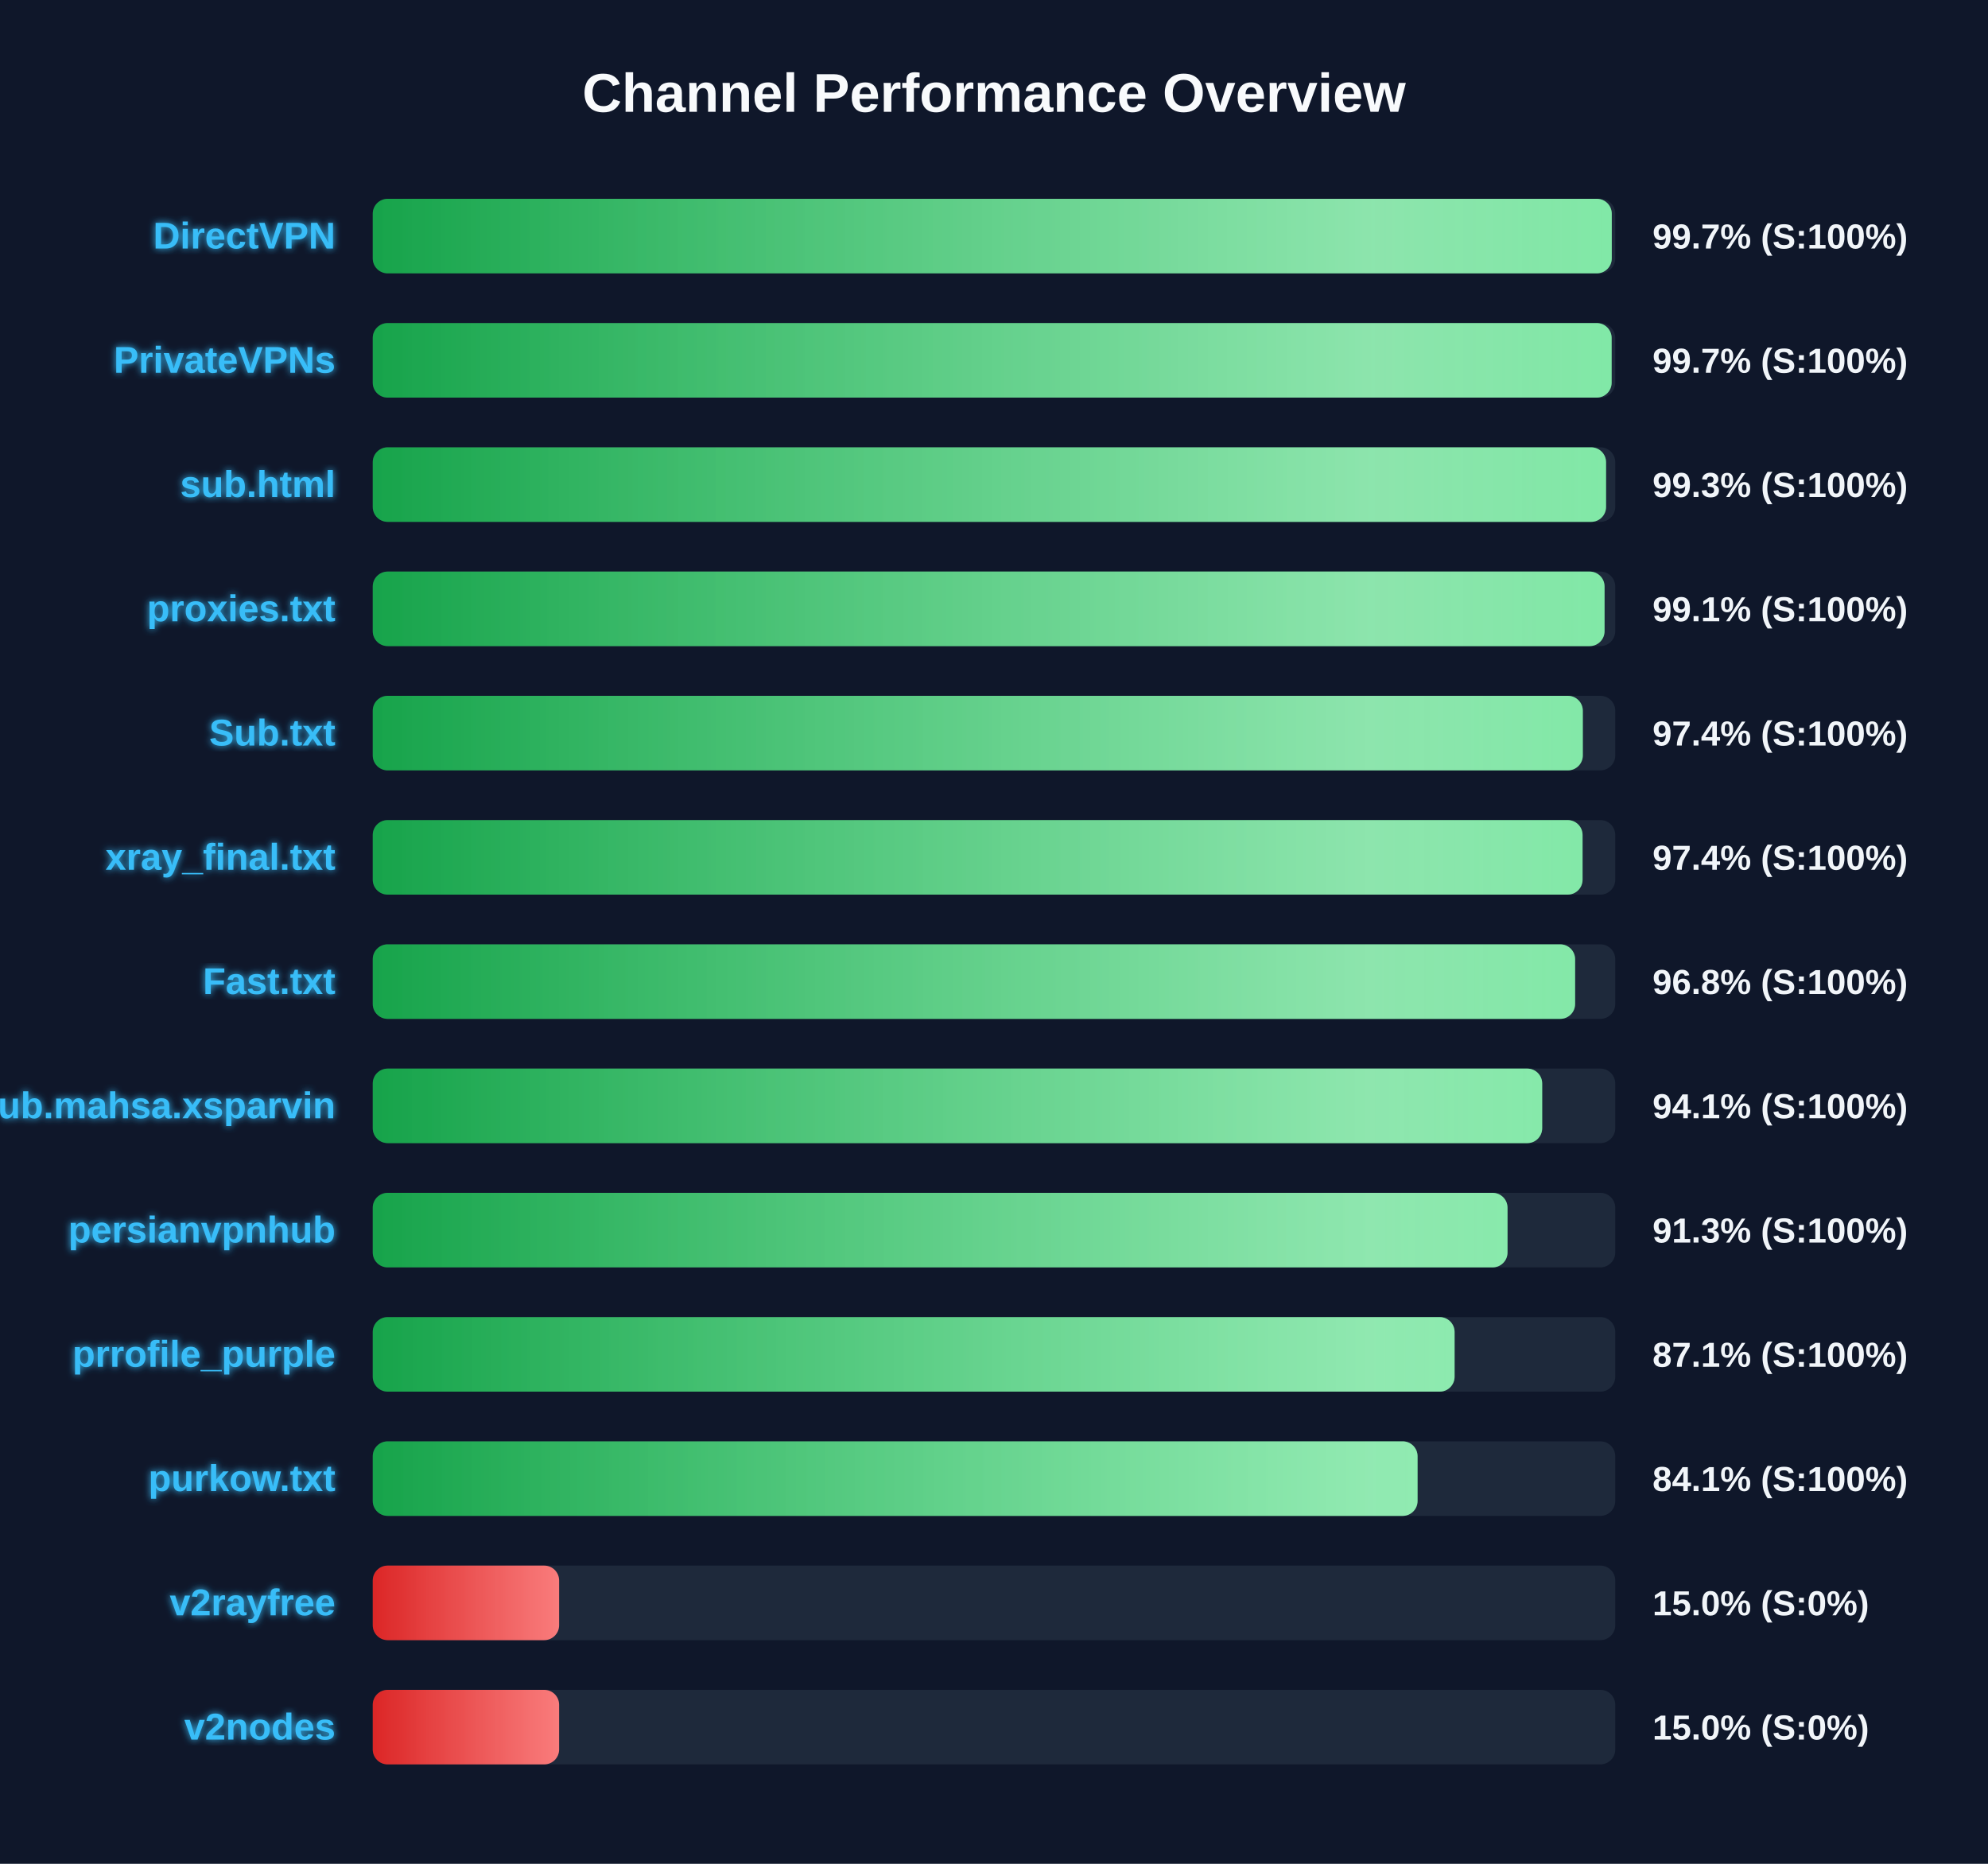
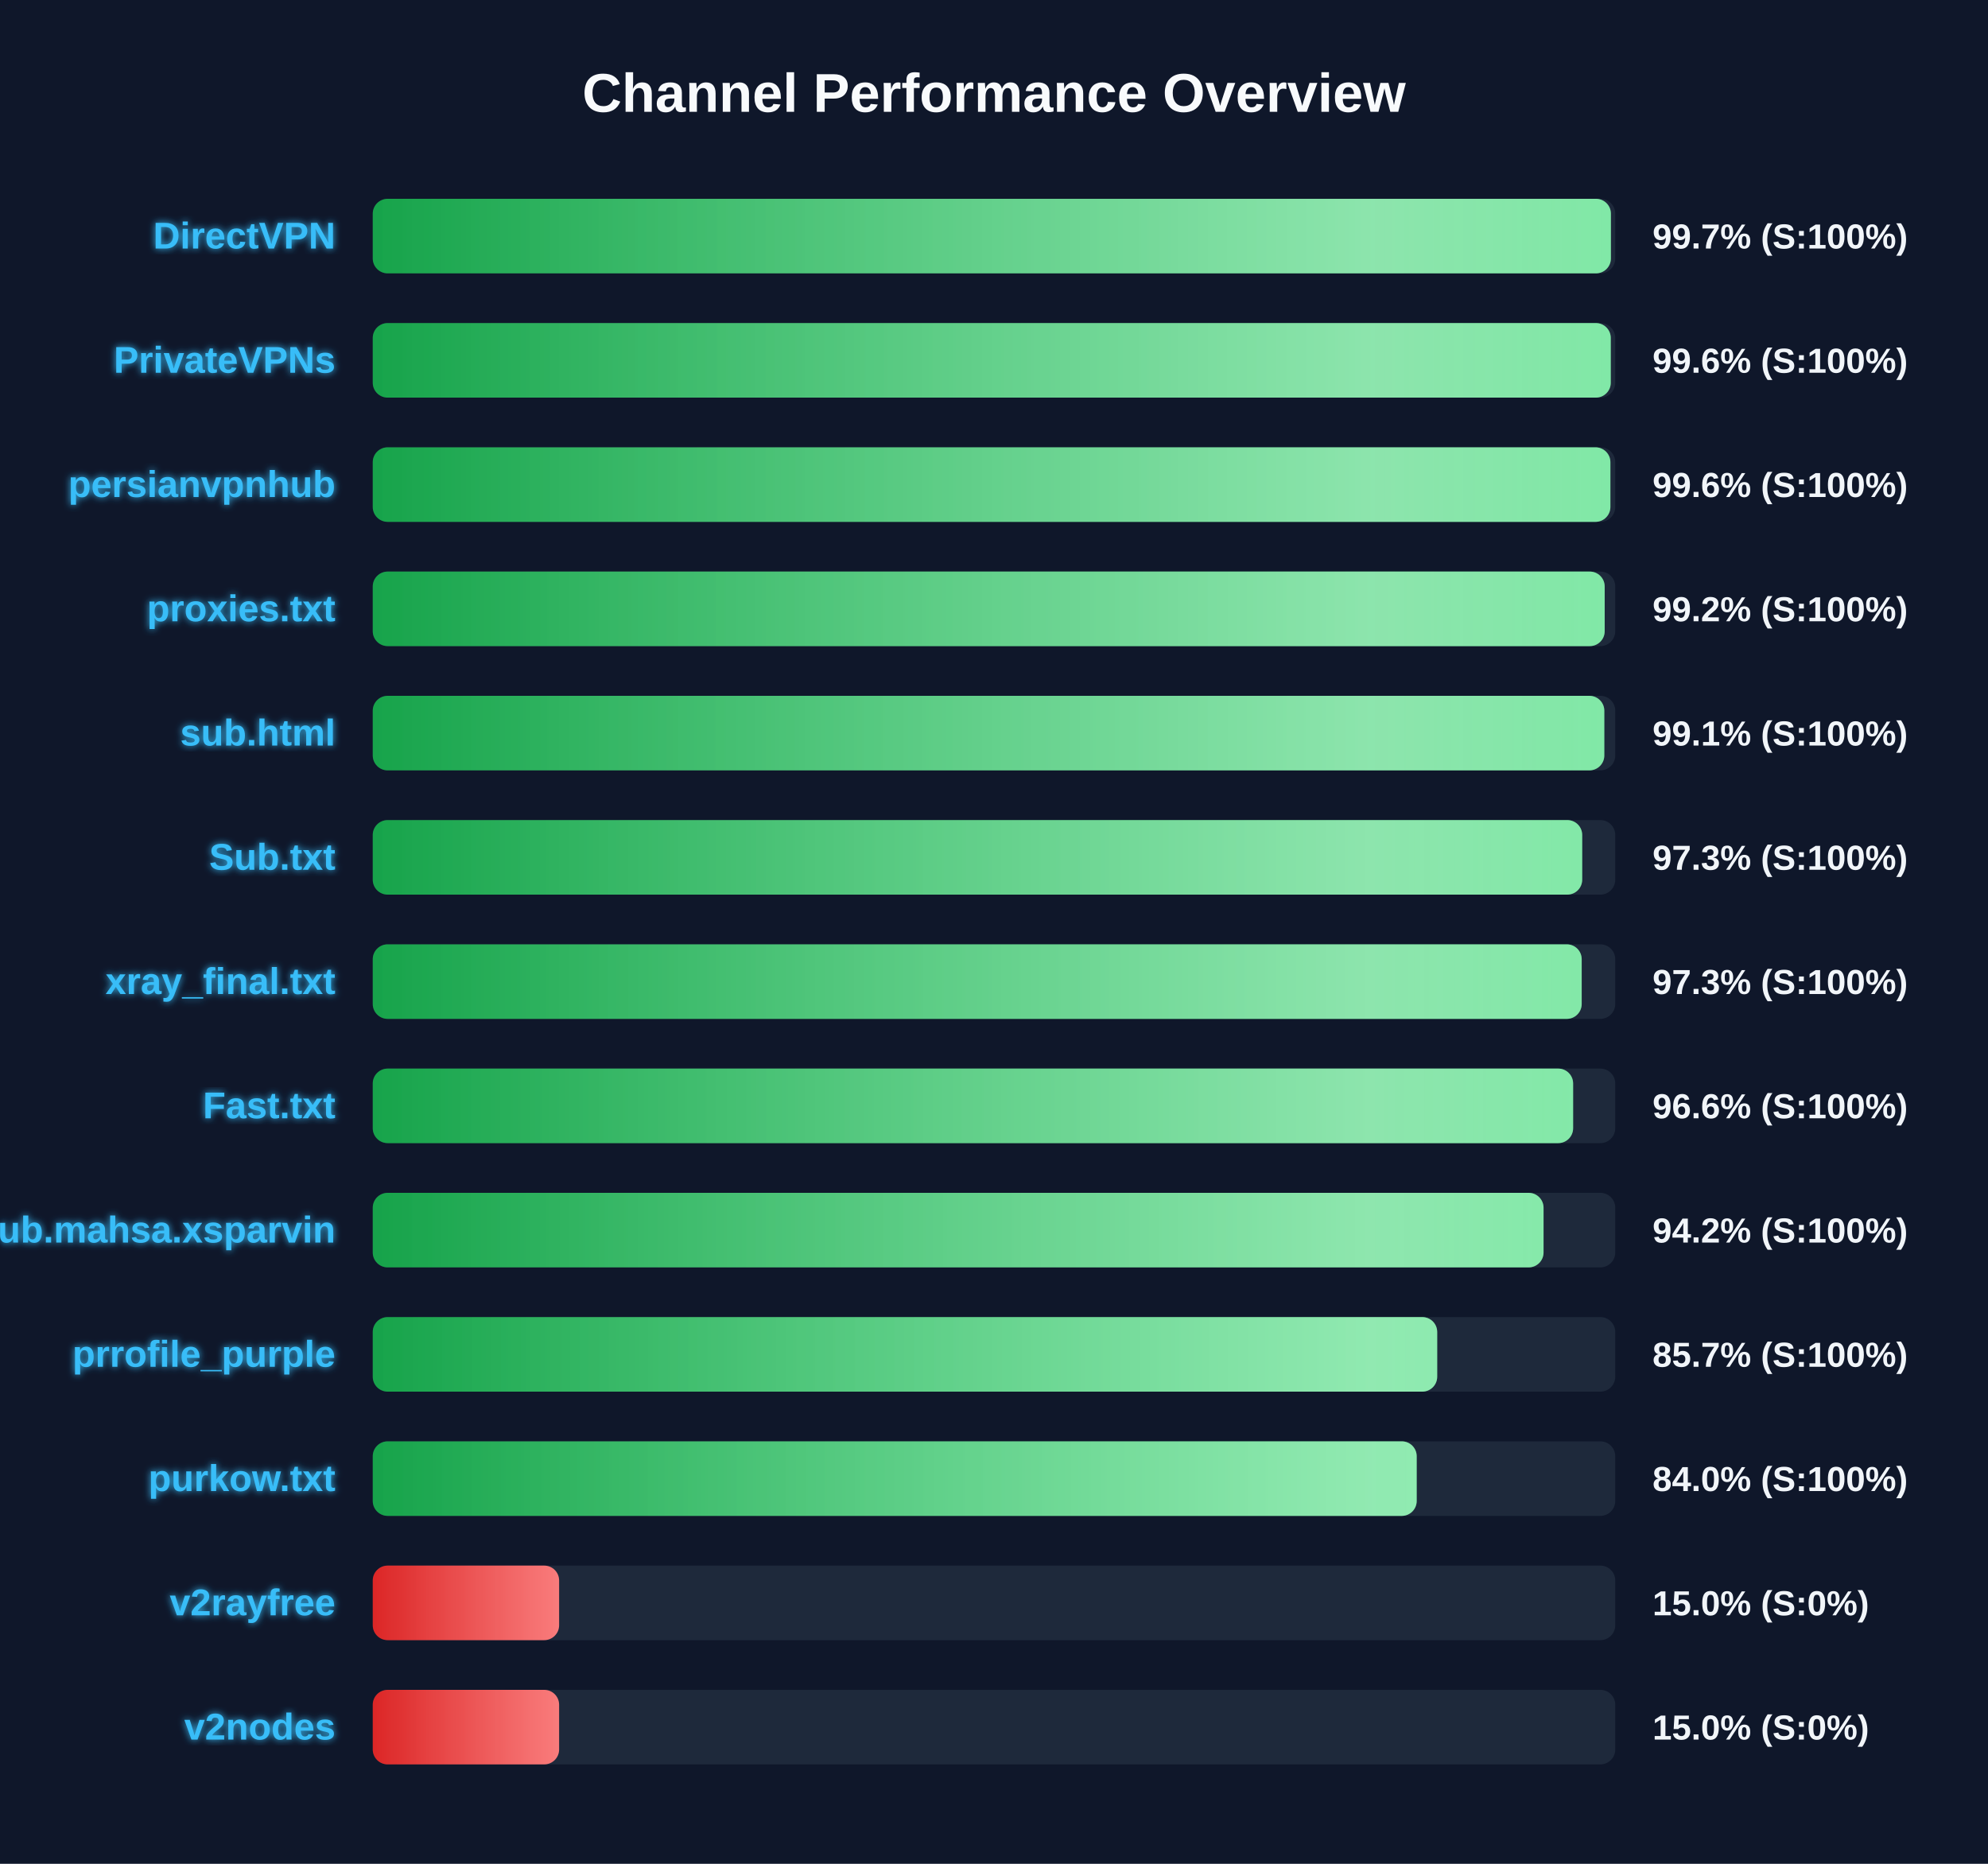
<svg xmlns="http://www.w3.org/2000/svg" width="800" height="750" version="1.1">
  <defs>
    <linearGradient id="grad-green" x1="0%" y1="0%" x2="100%" y2="0%">
      <stop offset="0%" stop-color="#16a34a" />
      <stop offset="100%" stop-color="#4ade80" />
    </linearGradient>
    <linearGradient id="grad-yellow" x1="0%" y1="0%" x2="100%" y2="0%">
      <stop offset="0%" stop-color="#ca8a04" />
      <stop offset="100%" stop-color="#fde047" />
    </linearGradient>
    <linearGradient id="grad-red" x1="0%" y1="0%" x2="100%" y2="0%">
      <stop offset="0%" stop-color="#dc2626" />
      <stop offset="100%" stop-color="#f87171" />
    </linearGradient>
    <linearGradient id="shimmer" x1="0%" y1="0%" x2="100%" y2="0%">
      <stop offset="0%" stop-color="rgba(255,255,255,0)" />
      <stop offset="50%" stop-color="rgba(255,255,255,0.4)" />
      <stop offset="100%" stop-color="rgba(255,255,255,0)" />
    </linearGradient>
    <filter id="glow" x="-20%" y="-20%" width="140%" height="140%">
      <feGaussianBlur stdDeviation="1.5" result="blur" />
      <feComposite in="SourceGraphic" in2="blur" operator="over" />
    </filter>
  </defs>
  <style>
        .bg-rect { fill: #0f172a; }
        .title { font: bold 22px 'Segoe UI', Arial, sans-serif; fill: #f8fafc; }
        .row { font: bold 15px 'Segoe UI', Arial, sans-serif; fill: #38bdf8; filter: url(#glow); }
        .score { font: bold 14px 'Segoe UI', Arial, sans-serif; fill: #f1f5f9; }
        @keyframes shimmer-anim {
            0% { transform: translateX(-100%); }
            100% { transform: translateX(200%); }
        }
        .shimmer-rect {
            animation: shimmer-anim 2.5s infinite linear;
        }
    </style>
  <rect width="100%" height="100%" class="bg-rect" />
  <text x="400" y="45" text-anchor="middle" class="title">Channel Performance Overview</text>
  <rect x="150" y="80" width="500" height="30" fill="#1e293b" rx="6" />
  <clipPath id="clip-0">
-     <rect x="150" y="80" width="498.6" height="30" rx="6" />
+     <rect x="150" y="80" width="498.25" height="30" rx="6" />
  </clipPath>
-   <rect x="150" y="80" width="498.6" height="30" fill="url(#grad-green)" rx="6" />
+   <rect x="150" y="80" width="498.25" height="30" fill="url(#grad-green)" rx="6" />
  <g clip-path="url(#clip-0)">
    <rect x="150" y="80" width="100%" height="30" fill="url(#shimmer)" class="shimmer-rect" />
  </g>
  <text x="135" y="100" text-anchor="end" class="row">DirectVPN</text>
  <text x="665" y="100" text-anchor="start" class="score">99.7% (S:100%)</text>
  <rect x="150" y="130" width="500" height="30" fill="#1e293b" rx="6" />
  <clipPath id="clip-1">
-     <rect x="150" y="130" width="498.55" height="30" rx="6" />
+     <rect x="150" y="130" width="498.2" height="30" rx="6" />
  </clipPath>
-   <rect x="150" y="130" width="498.55" height="30" fill="url(#grad-green)" rx="6" />
+   <rect x="150" y="130" width="498.2" height="30" fill="url(#grad-green)" rx="6" />
  <g clip-path="url(#clip-1)">
    <rect x="150" y="130" width="100%" height="30" fill="url(#shimmer)" class="shimmer-rect" />
  </g>
  <text x="135" y="150" text-anchor="end" class="row">PrivateVPNs</text>
-   <text x="665" y="150" text-anchor="start" class="score">99.7% (S:100%)</text>
+   <text x="665" y="150" text-anchor="start" class="score">99.6% (S:100%)</text>
  <rect x="150" y="180" width="500" height="30" fill="#1e293b" rx="6" />
  <clipPath id="clip-2">
-     <rect x="150" y="180" width="496.3" height="30" rx="6" />
+     <rect x="150" y="180" width="498.05" height="30" rx="6" />
  </clipPath>
-   <rect x="150" y="180" width="496.3" height="30" fill="url(#grad-green)" rx="6" />
+   <rect x="150" y="180" width="498.05" height="30" fill="url(#grad-green)" rx="6" />
  <g clip-path="url(#clip-2)">
    <rect x="150" y="180" width="100%" height="30" fill="url(#shimmer)" class="shimmer-rect" />
  </g>
-   <text x="135" y="200" text-anchor="end" class="row">sub.html</text>
-   <text x="665" y="200" text-anchor="start" class="score">99.3% (S:100%)</text>
+   <text x="135" y="200" text-anchor="end" class="row">persianvpnhub</text>
+   <text x="665" y="200" text-anchor="start" class="score">99.6% (S:100%)</text>
  <rect x="150" y="230" width="500" height="30" fill="#1e293b" rx="6" />
  <clipPath id="clip-3">
-     <rect x="150" y="230" width="495.7" height="30" rx="6" />
+     <rect x="150" y="230" width="495.75" height="30" rx="6" />
  </clipPath>
-   <rect x="150" y="230" width="495.7" height="30" fill="url(#grad-green)" rx="6" />
+   <rect x="150" y="230" width="495.75" height="30" fill="url(#grad-green)" rx="6" />
  <g clip-path="url(#clip-3)">
    <rect x="150" y="230" width="100%" height="30" fill="url(#shimmer)" class="shimmer-rect" />
  </g>
  <text x="135" y="250" text-anchor="end" class="row">proxies.txt</text>
-   <text x="665" y="250" text-anchor="start" class="score">99.1% (S:100%)</text>
+   <text x="665" y="250" text-anchor="start" class="score">99.2% (S:100%)</text>
  <rect x="150" y="280" width="500" height="30" fill="#1e293b" rx="6" />
  <clipPath id="clip-4">
-     <rect x="150" y="280" width="486.95" height="30" rx="6" />
+     <rect x="150" y="280" width="495.6" height="30" rx="6" />
  </clipPath>
-   <rect x="150" y="280" width="486.95" height="30" fill="url(#grad-green)" rx="6" />
+   <rect x="150" y="280" width="495.6" height="30" fill="url(#grad-green)" rx="6" />
  <g clip-path="url(#clip-4)">
    <rect x="150" y="280" width="100%" height="30" fill="url(#shimmer)" class="shimmer-rect" />
  </g>
-   <text x="135" y="300" text-anchor="end" class="row">Sub.txt</text>
-   <text x="665" y="300" text-anchor="start" class="score">97.4% (S:100%)</text>
+   <text x="135" y="300" text-anchor="end" class="row">sub.html</text>
+   <text x="665" y="300" text-anchor="start" class="score">99.1% (S:100%)</text>
  <rect x="150" y="330" width="500" height="30" fill="#1e293b" rx="6" />
  <clipPath id="clip-5">
-     <rect x="150" y="330" width="486.85" height="30" rx="6" />
+     <rect x="150" y="330" width="486.7" height="30" rx="6" />
  </clipPath>
-   <rect x="150" y="330" width="486.85" height="30" fill="url(#grad-green)" rx="6" />
+   <rect x="150" y="330" width="486.7" height="30" fill="url(#grad-green)" rx="6" />
  <g clip-path="url(#clip-5)">
    <rect x="150" y="330" width="100%" height="30" fill="url(#shimmer)" class="shimmer-rect" />
  </g>
-   <text x="135" y="350" text-anchor="end" class="row">xray_final.txt</text>
-   <text x="665" y="350" text-anchor="start" class="score">97.4% (S:100%)</text>
+   <text x="135" y="350" text-anchor="end" class="row">Sub.txt</text>
+   <text x="665" y="350" text-anchor="start" class="score">97.3% (S:100%)</text>
  <rect x="150" y="380" width="500" height="30" fill="#1e293b" rx="6" />
  <clipPath id="clip-6">
-     <rect x="150" y="380" width="483.85" height="30" rx="6" />
+     <rect x="150" y="380" width="486.5" height="30" rx="6" />
  </clipPath>
-   <rect x="150" y="380" width="483.85" height="30" fill="url(#grad-green)" rx="6" />
+   <rect x="150" y="380" width="486.5" height="30" fill="url(#grad-green)" rx="6" />
  <g clip-path="url(#clip-6)">
    <rect x="150" y="380" width="100%" height="30" fill="url(#shimmer)" class="shimmer-rect" />
  </g>
-   <text x="135" y="400" text-anchor="end" class="row">Fast.txt</text>
-   <text x="665" y="400" text-anchor="start" class="score">96.8% (S:100%)</text>
+   <text x="135" y="400" text-anchor="end" class="row">xray_final.txt</text>
+   <text x="665" y="400" text-anchor="start" class="score">97.3% (S:100%)</text>
  <rect x="150" y="430" width="500" height="30" fill="#1e293b" rx="6" />
  <clipPath id="clip-7">
-     <rect x="150" y="430" width="470.6" height="30" rx="6" />
+     <rect x="150" y="430" width="483.05" height="30" rx="6" />
  </clipPath>
-   <rect x="150" y="430" width="470.6" height="30" fill="url(#grad-green)" rx="6" />
+   <rect x="150" y="430" width="483.05" height="30" fill="url(#grad-green)" rx="6" />
  <g clip-path="url(#clip-7)">
    <rect x="150" y="430" width="100%" height="30" fill="url(#shimmer)" class="shimmer-rect" />
  </g>
-   <text x="135" y="450" text-anchor="end" class="row">Sub.mahsa.xsparvin</text>
-   <text x="665" y="450" text-anchor="start" class="score">94.1% (S:100%)</text>
+   <text x="135" y="450" text-anchor="end" class="row">Fast.txt</text>
+   <text x="665" y="450" text-anchor="start" class="score">96.6% (S:100%)</text>
  <rect x="150" y="480" width="500" height="30" fill="#1e293b" rx="6" />
  <clipPath id="clip-8">
-     <rect x="150" y="480" width="456.65" height="30" rx="6" />
+     <rect x="150" y="480" width="471.15" height="30" rx="6" />
  </clipPath>
-   <rect x="150" y="480" width="456.65" height="30" fill="url(#grad-green)" rx="6" />
+   <rect x="150" y="480" width="471.15" height="30" fill="url(#grad-green)" rx="6" />
  <g clip-path="url(#clip-8)">
    <rect x="150" y="480" width="100%" height="30" fill="url(#shimmer)" class="shimmer-rect" />
  </g>
-   <text x="135" y="500" text-anchor="end" class="row">persianvpnhub</text>
-   <text x="665" y="500" text-anchor="start" class="score">91.3% (S:100%)</text>
+   <text x="135" y="500" text-anchor="end" class="row">Sub.mahsa.xsparvin</text>
+   <text x="665" y="500" text-anchor="start" class="score">94.2% (S:100%)</text>
  <rect x="150" y="530" width="500" height="30" fill="#1e293b" rx="6" />
  <clipPath id="clip-9">
-     <rect x="150" y="530" width="435.35" height="30" rx="6" />
+     <rect x="150" y="530" width="428.35" height="30" rx="6" />
  </clipPath>
-   <rect x="150" y="530" width="435.35" height="30" fill="url(#grad-green)" rx="6" />
+   <rect x="150" y="530" width="428.35" height="30" fill="url(#grad-green)" rx="6" />
  <g clip-path="url(#clip-9)">
    <rect x="150" y="530" width="100%" height="30" fill="url(#shimmer)" class="shimmer-rect" />
  </g>
  <text x="135" y="550" text-anchor="end" class="row">prrofile_purple</text>
-   <text x="665" y="550" text-anchor="start" class="score">87.1% (S:100%)</text>
+   <text x="665" y="550" text-anchor="start" class="score">85.7% (S:100%)</text>
  <rect x="150" y="580" width="500" height="30" fill="#1e293b" rx="6" />
  <clipPath id="clip-10">
-     <rect x="150" y="580" width="420.45" height="30" rx="6" />
+     <rect x="150" y="580" width="420.1" height="30" rx="6" />
  </clipPath>
-   <rect x="150" y="580" width="420.45" height="30" fill="url(#grad-green)" rx="6" />
+   <rect x="150" y="580" width="420.1" height="30" fill="url(#grad-green)" rx="6" />
  <g clip-path="url(#clip-10)">
    <rect x="150" y="580" width="100%" height="30" fill="url(#shimmer)" class="shimmer-rect" />
  </g>
  <text x="135" y="600" text-anchor="end" class="row">purkow.txt</text>
-   <text x="665" y="600" text-anchor="start" class="score">84.1% (S:100%)</text>
+   <text x="665" y="600" text-anchor="start" class="score">84.0% (S:100%)</text>
  <rect x="150" y="630" width="500" height="30" fill="#1e293b" rx="6" />
  <clipPath id="clip-11">
    <rect x="150" y="630" width="75.0" height="30" rx="6" />
  </clipPath>
  <rect x="150" y="630" width="75.0" height="30" fill="url(#grad-red)" rx="6" />
  <g clip-path="url(#clip-11)">
    <rect x="150" y="630" width="100%" height="30" fill="url(#shimmer)" class="shimmer-rect" />
  </g>
  <text x="135" y="650" text-anchor="end" class="row">v2rayfree</text>
  <text x="665" y="650" text-anchor="start" class="score">15.0% (S:0%)</text>
  <rect x="150" y="680" width="500" height="30" fill="#1e293b" rx="6" />
  <clipPath id="clip-12">
    <rect x="150" y="680" width="75.0" height="30" rx="6" />
  </clipPath>
  <rect x="150" y="680" width="75.0" height="30" fill="url(#grad-red)" rx="6" />
  <g clip-path="url(#clip-12)">
    <rect x="150" y="680" width="100%" height="30" fill="url(#shimmer)" class="shimmer-rect" />
  </g>
  <text x="135" y="700" text-anchor="end" class="row">v2nodes</text>
  <text x="665" y="700" text-anchor="start" class="score">15.0% (S:0%)</text>
</svg>
